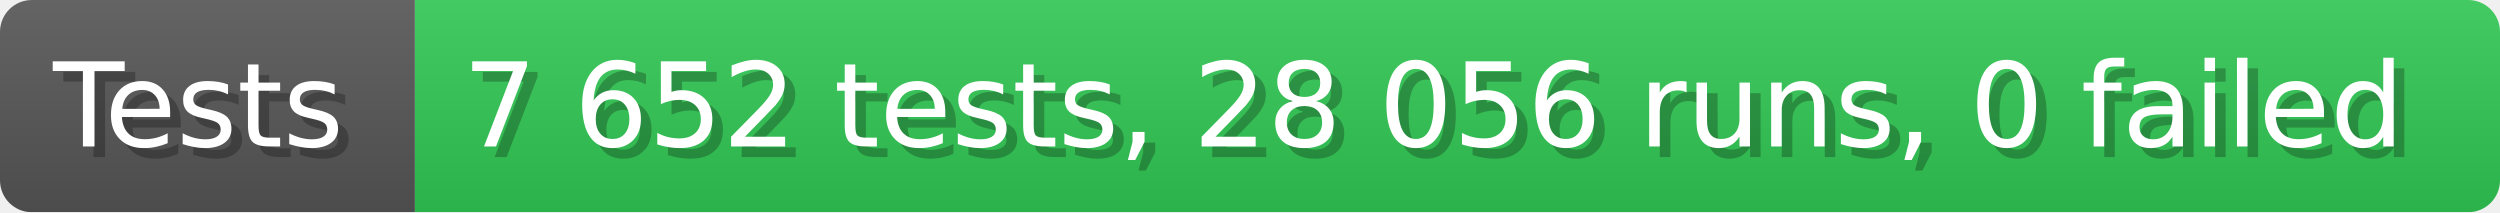
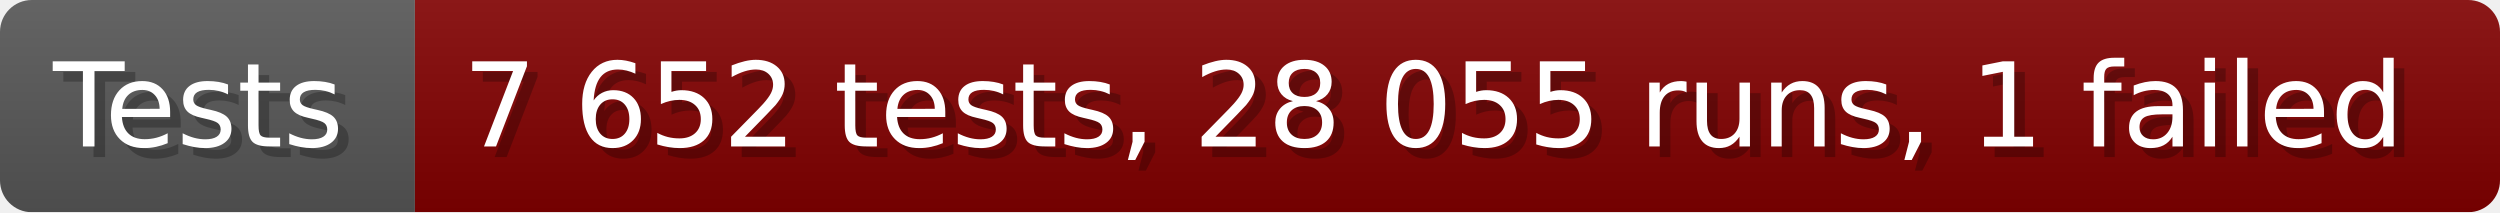
- <svg xmlns="http://www.w3.org/2000/svg" width="235.6" height="20" viewBox="0 0 2356 200" role="img" aria-label="Tests: 7 652 tests, 28 056 runs, 0 failed">
+ <svg xmlns="http://www.w3.org/2000/svg" width="235.6" height="20" viewBox="0 0 2356 200" role="img" aria-label="Tests: 7 652 tests, 28 055 runs, 1 failed">
  <linearGradient id="a" x2="0" y2="100%">
    <stop offset="0" stop-opacity=".1" stop-color="#EEE" />
    <stop offset="1" stop-opacity=".1" />
  </linearGradient>
  <mask id="m">
    <rect width="2356" height="200" rx="30" fill="#FFF" />
  </mask>
  <g mask="url(#m)">
    <rect width="391" height="200" fill="#555" />
-     <rect width="1965" height="200" fill="#31c653" x="391" />
+     <rect width="1965" height="200" fill="#800000" x="391" />
    <rect width="2356" height="200" fill="url(#a)" />
  </g>
  <g aria-hidden="true" fill="#fff" text-anchor="start" font-family="Verdana,DejaVu Sans,sans-serif" font-size="110">
    <text x="60" y="148" textLength="291" fill="#000" opacity="0.25">Tests</text>
    <text x="50" y="138" textLength="291">Tests</text>
-     <text x="446" y="148" textLength="1865" fill="#000" opacity="0.25">7 652 tests, 28 056 runs, 0 failed</text>
-     <text x="436" y="138" textLength="1865">7 652 tests, 28 056 runs, 0 failed</text>
+     <text x="446" y="148" textLength="1865" fill="#000" opacity="0.25">7 652 tests, 28 055 runs, 1 failed</text>
+     <text x="436" y="138" textLength="1865">7 652 tests, 28 055 runs, 1 failed</text>
  </g>
</svg>
